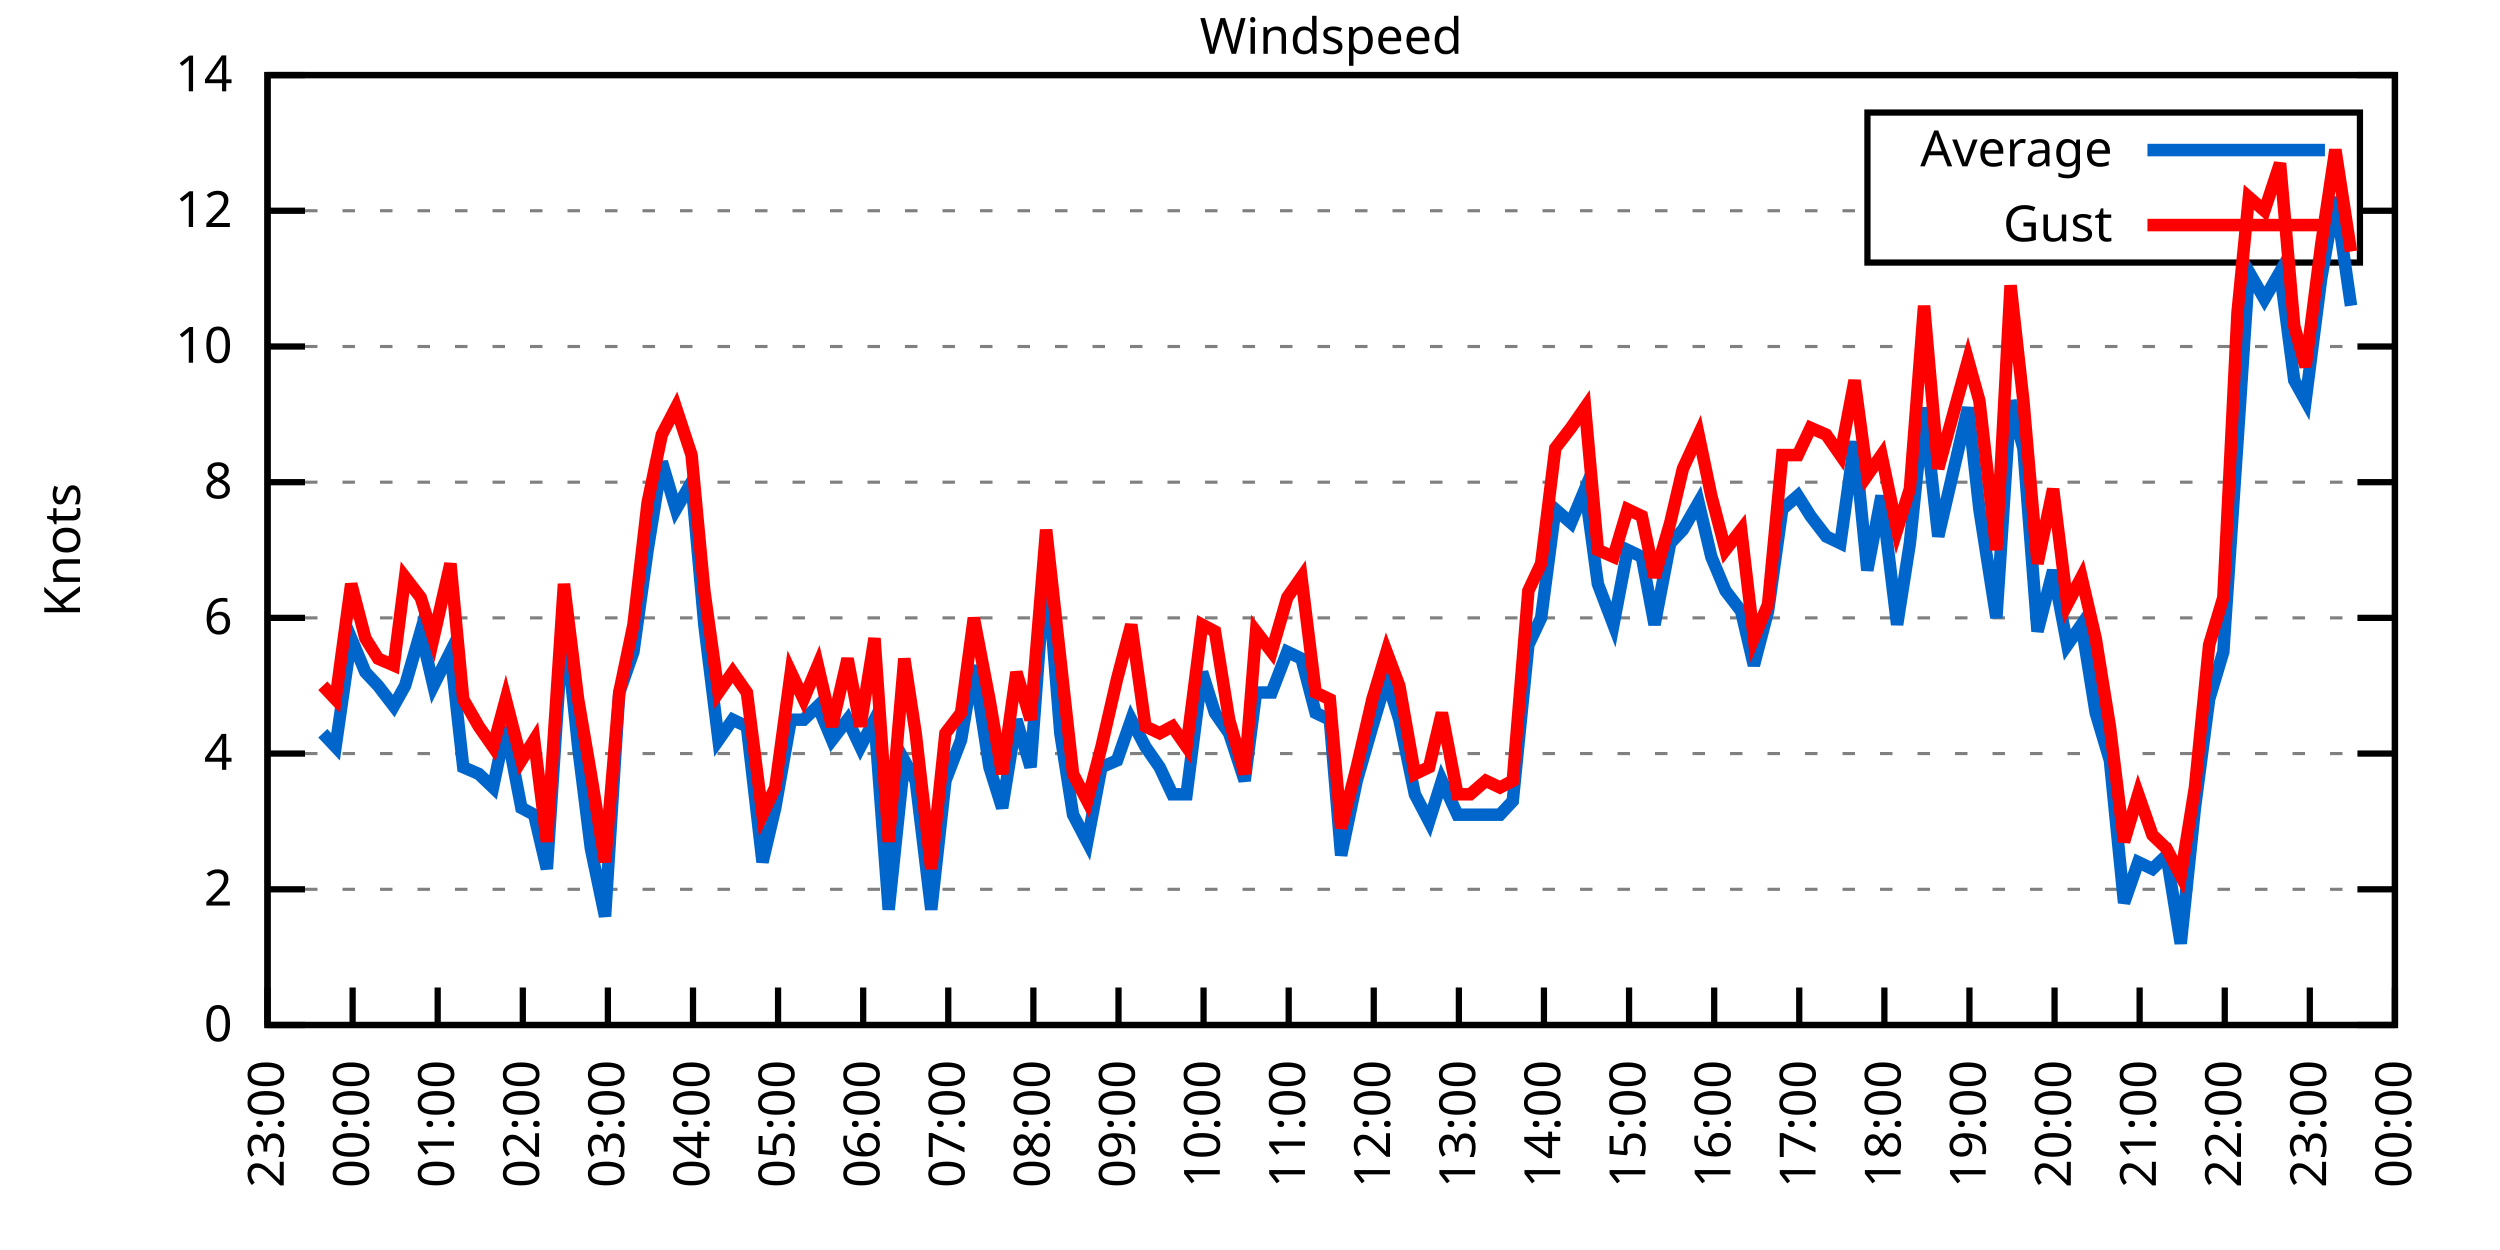
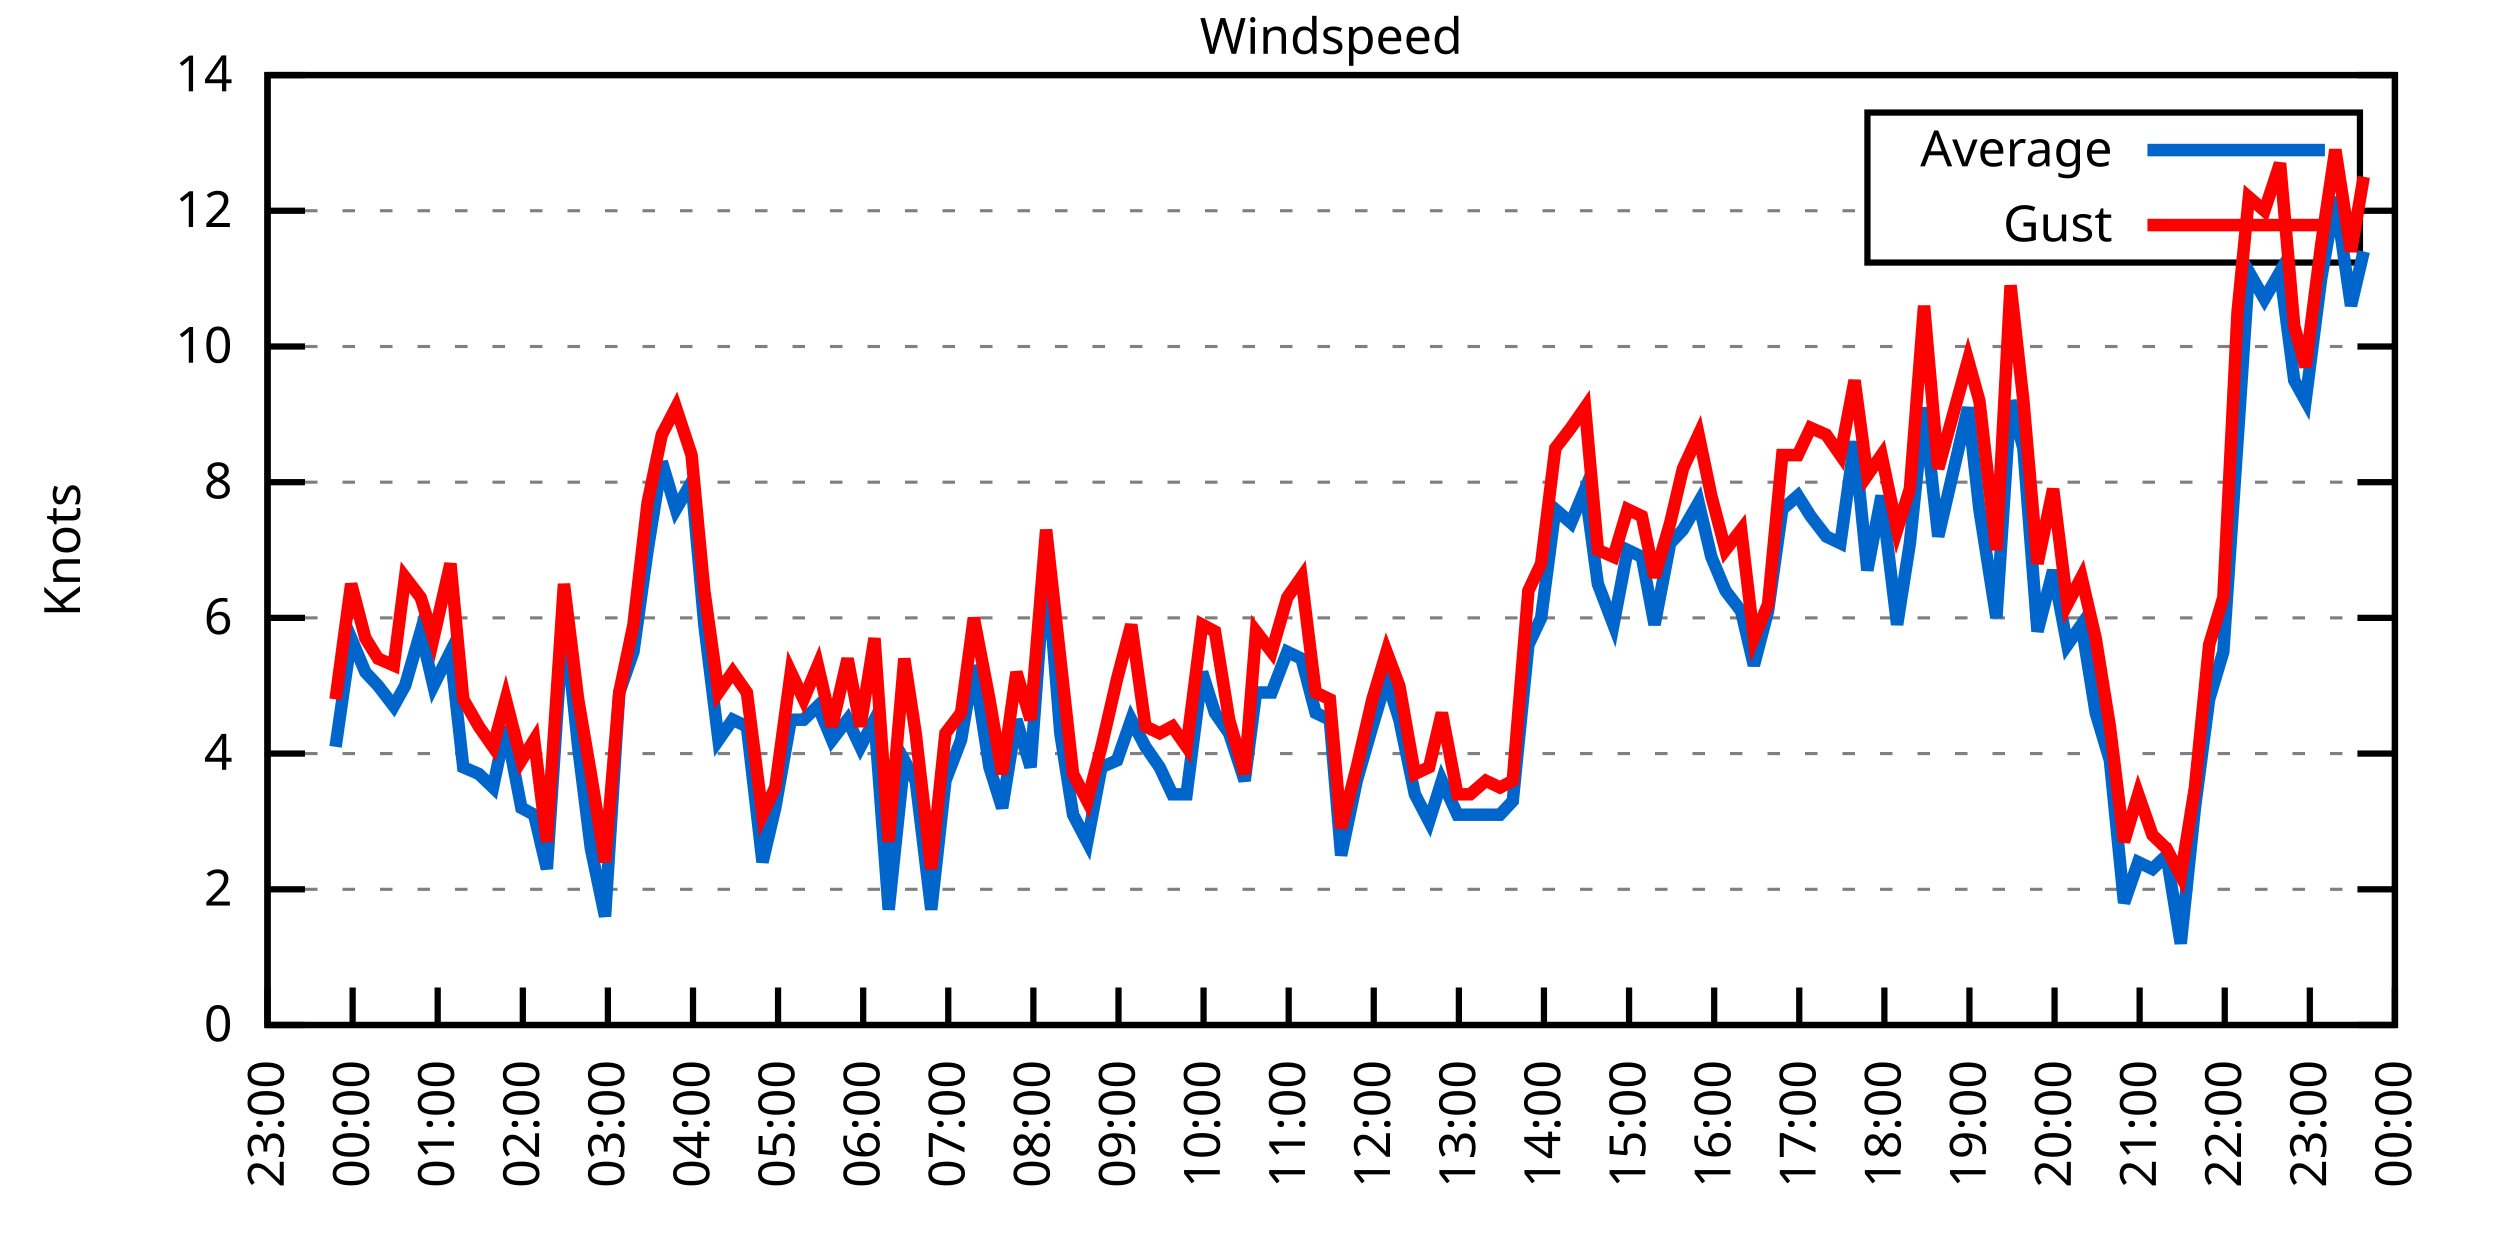
<svg xmlns="http://www.w3.org/2000/svg" xmlns:xlink="http://www.w3.org/1999/xlink" width="400" height="200" viewBox="0 0 400 200">
  <g id="gnuplot_canvas">
    <rect x="0" y="0" width="400" height="200" fill="none" />
    <defs>
      <circle id="gpDot" r="0.5" stroke-width="0.5" stroke="currentColor" />
      <path id="gpPt0" stroke-width="0.333" stroke="currentColor" d="M-1,0 h2 M0,-1 v2" />
      <path id="gpPt1" stroke-width="0.333" stroke="currentColor" d="M-1,-1 L1,1 M1,-1 L-1,1" />
      <path id="gpPt2" stroke-width="0.333" stroke="currentColor" d="M-1,0 L1,0 M0,-1 L0,1 M-1,-1 L1,1 M-1,1 L1,-1" />
      <rect id="gpPt3" stroke-width="0.333" stroke="currentColor" x="-1" y="-1" width="2" height="2" />
      <rect id="gpPt4" stroke-width="0.333" stroke="currentColor" fill="currentColor" x="-1" y="-1" width="2" height="2" />
      <circle id="gpPt5" stroke-width="0.333" stroke="currentColor" cx="0" cy="0" r="1" />
      <use xlink:href="#gpPt5" id="gpPt6" fill="currentColor" stroke="none" />
      <path id="gpPt7" stroke-width="0.333" stroke="currentColor" d="M0,-1.33 L-1.33,0.67 L1.33,0.67 z" />
      <use xlink:href="#gpPt7" id="gpPt8" fill="currentColor" stroke="none" />
      <use xlink:href="#gpPt7" id="gpPt9" stroke="currentColor" transform="rotate(180)" />
      <use xlink:href="#gpPt9" id="gpPt10" fill="currentColor" stroke="none" />
      <use xlink:href="#gpPt3" id="gpPt11" stroke="currentColor" transform="rotate(45)" />
      <use xlink:href="#gpPt11" id="gpPt12" fill="currentColor" stroke="none" />
      <path id="gpPt13" stroke-width="0.333" stroke="currentColor" d="M0,1.330 L1.265,0.411 L0.782,-1.067 L-0.782,-1.076 L-1.265,0.411 z" />
      <use xlink:href="#gpPt13" id="gpPt14" fill="currentColor" stroke="none" />
      <filter id="textbox" filterUnits="objectBoundingBox" x="0" y="0" height="1" width="1">
        <feFlood flood-color="white" flood-opacity="1" result="bgnd" />
        <feComposite in="SourceGraphic" in2="bgnd" operator="atop" />
      </filter>
      <filter id="greybox" filterUnits="objectBoundingBox" x="0" y="0" height="1" width="1">
        <feFlood flood-color="lightgrey" flood-opacity="1" result="grey" />
        <feComposite in="SourceGraphic" in2="grey" operator="atop" />
      </filter>
    </defs>
    <g fill="none" color="white" stroke="currentColor" stroke-width="1.00" stroke-linecap="butt" stroke-linejoin="miter">
</g>
    <g fill="none" color="black" stroke="currentColor" stroke-width="1.00" stroke-linecap="butt" stroke-linejoin="miter">
      <g stroke="none" shape-rendering="crispEdges">
        <polygon fill="rgb(255, 255, 255)" points="42.80,164.00 383.18,164.00 383.18,12.02 42.80,12.02 " />
      </g>
    </g>
    <g fill="none" color="black" stroke="currentColor" stroke-width="1.00" stroke-linecap="butt" stroke-linejoin="miter">
</g>
    <g fill="none" color="black" stroke="black" stroke-width="0.50" stroke-linecap="butt" stroke-linejoin="miter">
</g>
    <g fill="none" color="gray" stroke="currentColor" stroke-width="0.50" stroke-linecap="butt" stroke-linejoin="miter">
      <path stroke="gray" stroke-dasharray="2,4" class="gridline" d="M42.80,164.00 L383.19,164.00  " />
    </g>
    <g fill="none" color="gray" stroke="gray" stroke-width="1.00" stroke-linecap="butt" stroke-linejoin="miter">
</g>
    <g fill="none" color="black" stroke="currentColor" stroke-width="1.00" stroke-linecap="butt" stroke-linejoin="miter">
      <path stroke="black" d="M42.80,164.00 L48.80,164.00 M383.19,164.00 L377.19,164.00  " />
      <g transform="translate(37.20,166.60)" stroke="none" fill="black" font-family="Sans" font-size="8.00" text-anchor="end">
        <text>
          <tspan font-family="Sans"> 0</tspan>
        </text>
      </g>
    </g>
    <g fill="none" color="black" stroke="currentColor" stroke-width="1.00" stroke-linecap="butt" stroke-linejoin="miter">
</g>
    <g fill="none" color="black" stroke="black" stroke-width="0.50" stroke-linecap="butt" stroke-linejoin="miter">
</g>
    <g fill="none" color="gray" stroke="currentColor" stroke-width="0.50" stroke-linecap="butt" stroke-linejoin="miter">
      <path stroke="gray" stroke-dasharray="2,4" class="gridline" d="M42.80,142.29 L383.19,142.29  " />
    </g>
    <g fill="none" color="gray" stroke="gray" stroke-width="1.00" stroke-linecap="butt" stroke-linejoin="miter">
</g>
    <g fill="none" color="black" stroke="currentColor" stroke-width="1.00" stroke-linecap="butt" stroke-linejoin="miter">
      <path stroke="black" d="M42.80,142.29 L48.80,142.29 M383.19,142.29 L377.19,142.29  " />
      <g transform="translate(37.20,144.89)" stroke="none" fill="black" font-family="Sans" font-size="8.00" text-anchor="end">
        <text>
          <tspan font-family="Sans"> 2</tspan>
        </text>
      </g>
    </g>
    <g fill="none" color="black" stroke="currentColor" stroke-width="1.00" stroke-linecap="butt" stroke-linejoin="miter">
</g>
    <g fill="none" color="black" stroke="black" stroke-width="0.50" stroke-linecap="butt" stroke-linejoin="miter">
</g>
    <g fill="none" color="gray" stroke="currentColor" stroke-width="0.50" stroke-linecap="butt" stroke-linejoin="miter">
      <path stroke="gray" stroke-dasharray="2,4" class="gridline" d="M42.80,120.57 L383.19,120.57  " />
    </g>
    <g fill="none" color="gray" stroke="gray" stroke-width="1.00" stroke-linecap="butt" stroke-linejoin="miter">
</g>
    <g fill="none" color="black" stroke="currentColor" stroke-width="1.00" stroke-linecap="butt" stroke-linejoin="miter">
      <path stroke="black" d="M42.80,120.57 L48.80,120.57 M383.19,120.57 L377.19,120.57  " />
      <g transform="translate(37.20,123.17)" stroke="none" fill="black" font-family="Sans" font-size="8.00" text-anchor="end">
        <text>
          <tspan font-family="Sans"> 4</tspan>
        </text>
      </g>
    </g>
    <g fill="none" color="black" stroke="currentColor" stroke-width="1.00" stroke-linecap="butt" stroke-linejoin="miter">
</g>
    <g fill="none" color="black" stroke="black" stroke-width="0.50" stroke-linecap="butt" stroke-linejoin="miter">
</g>
    <g fill="none" color="gray" stroke="currentColor" stroke-width="0.50" stroke-linecap="butt" stroke-linejoin="miter">
      <path stroke="gray" stroke-dasharray="2,4" class="gridline" d="M42.80,98.86 L383.19,98.86  " />
    </g>
    <g fill="none" color="gray" stroke="gray" stroke-width="1.00" stroke-linecap="butt" stroke-linejoin="miter">
</g>
    <g fill="none" color="black" stroke="currentColor" stroke-width="1.00" stroke-linecap="butt" stroke-linejoin="miter">
      <path stroke="black" d="M42.80,98.86 L48.80,98.86 M383.19,98.86 L377.19,98.86  " />
      <g transform="translate(37.20,101.46)" stroke="none" fill="black" font-family="Sans" font-size="8.00" text-anchor="end">
        <text>
          <tspan font-family="Sans"> 6</tspan>
        </text>
      </g>
    </g>
    <g fill="none" color="black" stroke="currentColor" stroke-width="1.00" stroke-linecap="butt" stroke-linejoin="miter">
</g>
    <g fill="none" color="black" stroke="black" stroke-width="0.50" stroke-linecap="butt" stroke-linejoin="miter">
</g>
    <g fill="none" color="gray" stroke="currentColor" stroke-width="0.50" stroke-linecap="butt" stroke-linejoin="miter">
      <path stroke="gray" stroke-dasharray="2,4" class="gridline" d="M42.80,77.15 L383.19,77.15  " />
    </g>
    <g fill="none" color="gray" stroke="gray" stroke-width="1.00" stroke-linecap="butt" stroke-linejoin="miter">
</g>
    <g fill="none" color="black" stroke="currentColor" stroke-width="1.00" stroke-linecap="butt" stroke-linejoin="miter">
      <path stroke="black" d="M42.80,77.15 L48.80,77.15 M383.19,77.15 L377.19,77.15  " />
      <g transform="translate(37.20,79.75)" stroke="none" fill="black" font-family="Sans" font-size="8.00" text-anchor="end">
        <text>
          <tspan font-family="Sans"> 8</tspan>
        </text>
      </g>
    </g>
    <g fill="none" color="black" stroke="currentColor" stroke-width="1.00" stroke-linecap="butt" stroke-linejoin="miter">
</g>
    <g fill="none" color="black" stroke="black" stroke-width="0.50" stroke-linecap="butt" stroke-linejoin="miter">
</g>
    <g fill="none" color="gray" stroke="currentColor" stroke-width="0.50" stroke-linecap="butt" stroke-linejoin="miter">
      <path stroke="gray" stroke-dasharray="2,4" class="gridline" d="M42.80,55.44 L383.19,55.44  " />
    </g>
    <g fill="none" color="gray" stroke="gray" stroke-width="1.00" stroke-linecap="butt" stroke-linejoin="miter">
</g>
    <g fill="none" color="black" stroke="currentColor" stroke-width="1.00" stroke-linecap="butt" stroke-linejoin="miter">
      <path stroke="black" d="M42.80,55.44 L48.80,55.44 M383.19,55.44 L377.19,55.44  " />
      <g transform="translate(37.20,58.04)" stroke="none" fill="black" font-family="Sans" font-size="8.00" text-anchor="end">
        <text>
          <tspan font-family="Sans"> 10</tspan>
        </text>
      </g>
    </g>
    <g fill="none" color="black" stroke="currentColor" stroke-width="1.00" stroke-linecap="butt" stroke-linejoin="miter">
</g>
    <g fill="none" color="black" stroke="black" stroke-width="0.50" stroke-linecap="butt" stroke-linejoin="miter">
</g>
    <g fill="none" color="gray" stroke="currentColor" stroke-width="0.50" stroke-linecap="butt" stroke-linejoin="miter">
      <path stroke="gray" stroke-dasharray="2,4" class="gridline" d="M42.80,33.72 L298.79,33.72 M377.59,33.72 L383.19,33.72  " />
    </g>
    <g fill="none" color="gray" stroke="gray" stroke-width="1.00" stroke-linecap="butt" stroke-linejoin="miter">
</g>
    <g fill="none" color="black" stroke="currentColor" stroke-width="1.00" stroke-linecap="butt" stroke-linejoin="miter">
      <path stroke="black" d="M42.80,33.72 L48.80,33.72 M383.19,33.72 L377.19,33.72  " />
      <g transform="translate(37.20,36.32)" stroke="none" fill="black" font-family="Sans" font-size="8.00" text-anchor="end">
        <text>
          <tspan font-family="Sans"> 12</tspan>
        </text>
      </g>
    </g>
    <g fill="none" color="black" stroke="currentColor" stroke-width="1.00" stroke-linecap="butt" stroke-linejoin="miter">
</g>
    <g fill="none" color="black" stroke="black" stroke-width="0.50" stroke-linecap="butt" stroke-linejoin="miter">
</g>
    <g fill="none" color="gray" stroke="currentColor" stroke-width="0.50" stroke-linecap="butt" stroke-linejoin="miter">
      <path stroke="gray" stroke-dasharray="2,4" class="gridline" d="M42.80,12.01 L383.19,12.01  " />
    </g>
    <g fill="none" color="gray" stroke="gray" stroke-width="1.00" stroke-linecap="butt" stroke-linejoin="miter">
</g>
    <g fill="none" color="black" stroke="currentColor" stroke-width="1.00" stroke-linecap="butt" stroke-linejoin="miter">
      <path stroke="black" d="M42.80,12.01 L48.80,12.01 M383.19,12.01 L377.19,12.01  " />
      <g transform="translate(37.20,14.61)" stroke="none" fill="black" font-family="Sans" font-size="8.00" text-anchor="end">
        <text>
          <tspan font-family="Sans"> 14</tspan>
        </text>
      </g>
    </g>
    <g fill="none" color="black" stroke="currentColor" stroke-width="1.00" stroke-linecap="butt" stroke-linejoin="miter">
      <path stroke="black" d="M42.80,164.00 L42.80,158.00  " />
      <g transform="translate(45.40,169.60) rotate(270.00)" stroke="none" fill="black" font-family="Sans" font-size="8.00" text-anchor="end">
        <text>
          <tspan font-family="Sans">23:00</tspan>
        </text>
      </g>
    </g>
    <g fill="none" color="black" stroke="currentColor" stroke-width="1.00" stroke-linecap="butt" stroke-linejoin="miter">
      <path stroke="black" d="M56.42,164.00 L56.42,158.00  " />
      <g transform="translate(59.02,169.60) rotate(270.00)" stroke="none" fill="black" font-family="Sans" font-size="8.00" text-anchor="end">
        <text>
          <tspan font-family="Sans">00:00</tspan>
        </text>
      </g>
    </g>
    <g fill="none" color="black" stroke="currentColor" stroke-width="1.00" stroke-linecap="butt" stroke-linejoin="miter">
      <path stroke="black" d="M70.03,164.00 L70.03,158.00  " />
      <g transform="translate(72.63,169.60) rotate(270.00)" stroke="none" fill="black" font-family="Sans" font-size="8.00" text-anchor="end">
        <text>
          <tspan font-family="Sans">01:00</tspan>
        </text>
      </g>
    </g>
    <g fill="none" color="black" stroke="currentColor" stroke-width="1.00" stroke-linecap="butt" stroke-linejoin="miter">
      <path stroke="black" d="M83.65,164.00 L83.65,158.00  " />
      <g transform="translate(86.25,169.60) rotate(270.00)" stroke="none" fill="black" font-family="Sans" font-size="8.00" text-anchor="end">
        <text>
          <tspan font-family="Sans">02:00</tspan>
        </text>
      </g>
    </g>
    <g fill="none" color="black" stroke="currentColor" stroke-width="1.00" stroke-linecap="butt" stroke-linejoin="miter">
      <path stroke="black" d="M97.26,164.00 L97.26,158.00  " />
      <g transform="translate(99.86,169.60) rotate(270.00)" stroke="none" fill="black" font-family="Sans" font-size="8.00" text-anchor="end">
        <text>
          <tspan font-family="Sans">03:00</tspan>
        </text>
      </g>
    </g>
    <g fill="none" color="black" stroke="currentColor" stroke-width="1.00" stroke-linecap="butt" stroke-linejoin="miter">
      <path stroke="black" d="M110.88,164.00 L110.88,158.00  " />
      <g transform="translate(113.48,169.60) rotate(270.00)" stroke="none" fill="black" font-family="Sans" font-size="8.00" text-anchor="end">
        <text>
          <tspan font-family="Sans">04:00</tspan>
        </text>
      </g>
    </g>
    <g fill="none" color="black" stroke="currentColor" stroke-width="1.00" stroke-linecap="butt" stroke-linejoin="miter">
      <path stroke="black" d="M124.49,164.00 L124.49,158.00  " />
      <g transform="translate(127.09,169.60) rotate(270.00)" stroke="none" fill="black" font-family="Sans" font-size="8.00" text-anchor="end">
        <text>
          <tspan font-family="Sans">05:00</tspan>
        </text>
      </g>
    </g>
    <g fill="none" color="black" stroke="currentColor" stroke-width="1.00" stroke-linecap="butt" stroke-linejoin="miter">
      <path stroke="black" d="M138.11,164.00 L138.11,158.00  " />
      <g transform="translate(140.71,169.60) rotate(270.00)" stroke="none" fill="black" font-family="Sans" font-size="8.00" text-anchor="end">
        <text>
          <tspan font-family="Sans">06:00</tspan>
        </text>
      </g>
    </g>
    <g fill="none" color="black" stroke="currentColor" stroke-width="1.00" stroke-linecap="butt" stroke-linejoin="miter">
      <path stroke="black" d="M151.72,164.00 L151.72,158.00  " />
      <g transform="translate(154.32,169.60) rotate(270.00)" stroke="none" fill="black" font-family="Sans" font-size="8.00" text-anchor="end">
        <text>
          <tspan font-family="Sans">07:00</tspan>
        </text>
      </g>
    </g>
    <g fill="none" color="black" stroke="currentColor" stroke-width="1.00" stroke-linecap="butt" stroke-linejoin="miter">
      <path stroke="black" d="M165.34,164.00 L165.34,158.00  " />
      <g transform="translate(167.94,169.60) rotate(270.00)" stroke="none" fill="black" font-family="Sans" font-size="8.00" text-anchor="end">
        <text>
          <tspan font-family="Sans">08:00</tspan>
        </text>
      </g>
    </g>
    <g fill="none" color="black" stroke="currentColor" stroke-width="1.00" stroke-linecap="butt" stroke-linejoin="miter">
      <path stroke="black" d="M178.96,164.00 L178.96,158.00  " />
      <g transform="translate(181.56,169.60) rotate(270.00)" stroke="none" fill="black" font-family="Sans" font-size="8.00" text-anchor="end">
        <text>
          <tspan font-family="Sans">09:00</tspan>
        </text>
      </g>
    </g>
    <g fill="none" color="black" stroke="currentColor" stroke-width="1.00" stroke-linecap="butt" stroke-linejoin="miter">
      <path stroke="black" d="M192.57,164.00 L192.57,158.00  " />
      <g transform="translate(195.17,169.60) rotate(270.00)" stroke="none" fill="black" font-family="Sans" font-size="8.00" text-anchor="end">
        <text>
          <tspan font-family="Sans">10:00</tspan>
        </text>
      </g>
    </g>
    <g fill="none" color="black" stroke="currentColor" stroke-width="1.00" stroke-linecap="butt" stroke-linejoin="miter">
      <path stroke="black" d="M206.19,164.00 L206.19,158.00  " />
      <g transform="translate(208.79,169.60) rotate(270.00)" stroke="none" fill="black" font-family="Sans" font-size="8.00" text-anchor="end">
        <text>
          <tspan font-family="Sans">11:00</tspan>
        </text>
      </g>
    </g>
    <g fill="none" color="black" stroke="currentColor" stroke-width="1.00" stroke-linecap="butt" stroke-linejoin="miter">
      <path stroke="black" d="M219.80,164.00 L219.80,158.00  " />
      <g transform="translate(222.40,169.60) rotate(270.00)" stroke="none" fill="black" font-family="Sans" font-size="8.00" text-anchor="end">
        <text>
          <tspan font-family="Sans">12:00</tspan>
        </text>
      </g>
    </g>
    <g fill="none" color="black" stroke="currentColor" stroke-width="1.00" stroke-linecap="butt" stroke-linejoin="miter">
      <path stroke="black" d="M233.42,164.00 L233.42,158.00  " />
      <g transform="translate(236.02,169.60) rotate(270.00)" stroke="none" fill="black" font-family="Sans" font-size="8.00" text-anchor="end">
        <text>
          <tspan font-family="Sans">13:00</tspan>
        </text>
      </g>
    </g>
    <g fill="none" color="black" stroke="currentColor" stroke-width="1.00" stroke-linecap="butt" stroke-linejoin="miter">
      <path stroke="black" d="M247.03,164.00 L247.03,158.00  " />
      <g transform="translate(249.63,169.60) rotate(270.00)" stroke="none" fill="black" font-family="Sans" font-size="8.00" text-anchor="end">
        <text>
          <tspan font-family="Sans">14:00</tspan>
        </text>
      </g>
    </g>
    <g fill="none" color="black" stroke="currentColor" stroke-width="1.00" stroke-linecap="butt" stroke-linejoin="miter">
      <path stroke="black" d="M260.65,164.00 L260.65,158.00  " />
      <g transform="translate(263.25,169.60) rotate(270.00)" stroke="none" fill="black" font-family="Sans" font-size="8.00" text-anchor="end">
        <text>
          <tspan font-family="Sans">15:00</tspan>
        </text>
      </g>
    </g>
    <g fill="none" color="black" stroke="currentColor" stroke-width="1.00" stroke-linecap="butt" stroke-linejoin="miter">
      <path stroke="black" d="M274.27,164.00 L274.27,158.00  " />
      <g transform="translate(276.87,169.60) rotate(270.00)" stroke="none" fill="black" font-family="Sans" font-size="8.00" text-anchor="end">
        <text>
          <tspan font-family="Sans">16:00</tspan>
        </text>
      </g>
    </g>
    <g fill="none" color="black" stroke="currentColor" stroke-width="1.00" stroke-linecap="butt" stroke-linejoin="miter">
      <path stroke="black" d="M287.88,164.00 L287.88,158.00  " />
      <g transform="translate(290.48,169.60) rotate(270.00)" stroke="none" fill="black" font-family="Sans" font-size="8.00" text-anchor="end">
        <text>
          <tspan font-family="Sans">17:00</tspan>
        </text>
      </g>
    </g>
    <g fill="none" color="black" stroke="currentColor" stroke-width="1.00" stroke-linecap="butt" stroke-linejoin="miter">
      <path stroke="black" d="M301.50,164.00 L301.50,158.00  " />
      <g transform="translate(304.10,169.60) rotate(270.00)" stroke="none" fill="black" font-family="Sans" font-size="8.00" text-anchor="end">
        <text>
          <tspan font-family="Sans">18:00</tspan>
        </text>
      </g>
    </g>
    <g fill="none" color="black" stroke="currentColor" stroke-width="1.00" stroke-linecap="butt" stroke-linejoin="miter">
      <path stroke="black" d="M315.11,164.00 L315.11,158.00  " />
      <g transform="translate(317.71,169.60) rotate(270.00)" stroke="none" fill="black" font-family="Sans" font-size="8.00" text-anchor="end">
        <text>
          <tspan font-family="Sans">19:00</tspan>
        </text>
      </g>
    </g>
    <g fill="none" color="black" stroke="currentColor" stroke-width="1.00" stroke-linecap="butt" stroke-linejoin="miter">
      <path stroke="black" d="M328.73,164.00 L328.73,158.00  " />
      <g transform="translate(331.33,169.60) rotate(270.00)" stroke="none" fill="black" font-family="Sans" font-size="8.00" text-anchor="end">
        <text>
          <tspan font-family="Sans">20:00</tspan>
        </text>
      </g>
    </g>
    <g fill="none" color="black" stroke="currentColor" stroke-width="1.00" stroke-linecap="butt" stroke-linejoin="miter">
      <path stroke="black" d="M342.34,164.00 L342.34,158.00  " />
      <g transform="translate(344.94,169.60) rotate(270.00)" stroke="none" fill="black" font-family="Sans" font-size="8.00" text-anchor="end">
        <text>
          <tspan font-family="Sans">21:00</tspan>
        </text>
      </g>
    </g>
    <g fill="none" color="black" stroke="currentColor" stroke-width="1.00" stroke-linecap="butt" stroke-linejoin="miter">
      <path stroke="black" d="M355.96,164.00 L355.96,158.00  " />
      <g transform="translate(358.56,169.60) rotate(270.00)" stroke="none" fill="black" font-family="Sans" font-size="8.00" text-anchor="end">
        <text>
          <tspan font-family="Sans">22:00</tspan>
        </text>
      </g>
    </g>
    <g fill="none" color="black" stroke="currentColor" stroke-width="1.00" stroke-linecap="butt" stroke-linejoin="miter">
      <path stroke="black" d="M369.57,164.00 L369.57,158.00  " />
      <g transform="translate(372.17,169.60) rotate(270.00)" stroke="none" fill="black" font-family="Sans" font-size="8.00" text-anchor="end">
        <text>
          <tspan font-family="Sans">23:00</tspan>
        </text>
      </g>
    </g>
    <g fill="none" color="black" stroke="currentColor" stroke-width="1.00" stroke-linecap="butt" stroke-linejoin="miter">
      <path stroke="black" d="M383.19,164.00 L383.19,158.00  " />
      <g transform="translate(385.79,169.60) rotate(270.00)" stroke="none" fill="black" font-family="Sans" font-size="8.00" text-anchor="end">
        <text>
          <tspan font-family="Sans">00:00</tspan>
        </text>
      </g>
    </g>
    <g fill="none" color="black" stroke="currentColor" stroke-width="1.00" stroke-linecap="butt" stroke-linejoin="miter">
</g>
    <g fill="none" color="black" stroke="currentColor" stroke-width="1.00" stroke-linecap="butt" stroke-linejoin="miter">
      <path stroke="black" d="M42.80,12.01 L42.80,164.00 L383.19,164.00 L383.19,12.01 L42.80,12.01 Z  " />
    </g>
    <g fill="none" color="black" stroke="currentColor" stroke-width="1.00" stroke-linecap="butt" stroke-linejoin="miter">
</g>
    <g fill="none" color="black" stroke="currentColor" stroke-width="1.00" stroke-linecap="butt" stroke-linejoin="miter">
      <path stroke="black" d="M298.79,42.01 L298.79,18.01 L377.59,18.01 L377.59,42.01 L298.79,42.01 Z  " />
    </g>
    <g id="Windspeed_plot_1">
      <g fill="none" color="white" stroke="black" stroke-width="2.00" stroke-linecap="butt" stroke-linejoin="miter">
</g>
      <g fill="none" color="black" stroke="currentColor" stroke-width="2.00" stroke-linecap="butt" stroke-linejoin="miter">
        <g transform="translate(337.99,26.61)" stroke="none" fill="black" font-family="Sans" font-size="8.00" text-anchor="end">
          <text>
            <tspan font-family="Sans">Average</tspan>
          </text>
        </g>
      </g>
      <g fill="none" color="black" stroke="currentColor" stroke-width="2.00" stroke-linecap="butt" stroke-linejoin="miter">
-         <path stroke="rgb(  0, 102, 204)" d="M343.59,24.01 L371.99,24.01 M51.65,117.32 L53.69,119.49 L56.19,102.12 L58.46,107.55 L60.50,109.72 L63.00,112.97   L64.81,109.72 L67.31,101.03 L69.35,109.72 L72.07,104.29 L74.12,122.75 L76.61,123.83 L78.88,126.00 L80.92,116.23   L83.42,129.26 L85.46,130.35 L87.50,139.03 L90.23,97.78 L92.50,119.49 L94.54,135.77 L96.81,146.63 L99.08,110.80   L101.35,104.29 L103.62,88.00 L105.89,73.89 L108.15,81.49 L110.65,77.15 L112.69,99.95 L114.96,118.40 L117.23,115.15   L119.50,116.23 L122.00,137.94 L124.04,129.26 L126.54,115.15 L128.58,115.15 L130.85,112.97 L133.12,118.40 L135.61,115.15   L137.66,119.49 L139.92,115.15 L142.19,145.54 L144.69,121.66 L146.51,124.92 L149.00,145.54 L151.27,124.92 L153.77,118.40   L155.81,106.46 L158.31,122.75 L160.35,129.26 L162.62,115.15 L164.89,122.75 L167.38,89.09 L169.65,117.32 L171.69,130.35   L173.96,134.69 L176.23,122.75 L178.73,121.66 L181.00,115.15 L183.27,119.49 L185.54,122.75 L187.58,127.09 L189.85,127.09   L192.34,107.55 L194.39,114.06 L196.66,117.32 L199.15,124.92 L200.97,110.80 L203.46,110.80 L205.96,104.29 L208.23,105.38   L210.50,114.06 L212.77,115.15 L214.58,136.86 L217.08,124.92 L219.58,116.23 L221.85,108.63 L223.89,115.15 L226.38,127.09   L228.65,131.43 L230.70,124.92 L233.19,130.35 L235.23,130.35 L237.73,130.35 L240.00,130.35 L242.04,128.17 L244.54,103.20   L246.58,98.86 L248.85,81.49 L251.35,83.66 L253.61,78.23 L255.66,93.43 L258.15,99.95 L260.42,88.00 L262.69,89.09   L264.73,99.95 L267.23,86.92 L269.27,84.75 L271.77,80.41 L273.81,89.09 L276.08,94.52 L278.58,97.78 L280.62,106.46   L282.89,97.78 L285.16,81.49 L287.65,79.32 L289.70,82.58 L292.19,85.83 L294.46,86.92 L296.73,70.63 L298.77,91.26   L301.04,79.32 L303.54,99.95 L305.58,86.92 L307.85,65.21 L310.12,85.83 L314.89,65.21 L316.70,81.49 L319.42,98.86   L321.69,64.12 L323.74,71.72 L326.00,101.03 L328.50,91.26 L330.77,103.20 L333.04,99.95 L335.31,114.06 L337.58,121.66   L339.85,144.46 L342.12,137.94 L344.39,139.03 L346.65,136.86 L348.92,150.97 L351.19,129.26 L353.46,111.89 L355.73,104.29   L358.00,70.63 L359.82,43.49 L362.31,47.84 L364.81,43.49 L367.08,60.86 L368.89,64.12 L371.39,44.58 L373.66,31.55   L376.16,48.92  " />
+         <path stroke="rgb(  0, 102, 204)" d="M343.59,24.01 L371.99,24.01 M53.69,119.49 L56.19,102.12 L58.46,107.55 L60.50,109.72 L63.00,112.97 L64.81,109.72   L67.31,101.03 L69.35,109.72 L72.07,104.29 L74.12,122.75 L76.61,123.83 L78.88,126.00 L80.92,116.23 L83.42,129.26   L85.46,130.35 L87.50,139.03 L90.23,97.78 L92.50,119.49 L94.54,135.77 L96.81,146.63 L99.08,110.80 L101.35,104.29   L103.62,88.00 L105.89,73.89 L108.15,81.49 L110.65,77.15 L112.69,99.95 L114.96,118.40 L117.23,115.15 L119.50,116.23   L122.00,137.94 L124.04,129.26 L126.54,115.15 L128.58,115.15 L130.85,112.97 L133.12,118.40 L135.61,115.15 L137.66,119.49   L139.92,115.15 L142.19,145.54 L144.69,121.66 L146.51,124.92 L149.00,145.54 L151.27,124.92 L153.77,118.40 L155.81,106.46   L158.31,122.75 L160.35,129.26 L162.62,115.15 L164.89,122.75 L167.38,89.09 L169.65,117.32 L171.69,130.35 L173.96,134.69   L176.23,122.75 L178.73,121.66 L181.00,115.15 L183.27,119.49 L185.54,122.75 L187.58,127.09 L189.85,127.09 L192.34,107.55   L194.39,114.06 L196.66,117.32 L199.15,124.92 L200.97,110.80 L203.46,110.80 L205.96,104.29 L208.23,105.38 L210.50,114.06   L212.77,115.15 L214.58,136.86 L217.08,124.92 L219.58,116.23 L221.85,108.63 L223.89,115.15 L226.38,127.09 L228.65,131.43   L230.70,124.92 L233.19,130.35 L235.23,130.35 L237.73,130.35 L240.00,130.35 L242.04,128.17 L244.54,103.20 L246.58,98.86   L248.85,81.49 L251.35,83.66 L253.61,78.23 L255.66,93.43 L258.15,99.95 L260.42,88.00 L262.69,89.09 L264.73,99.95   L267.23,86.92 L269.27,84.75 L271.77,80.41 L273.81,89.09 L276.08,94.52 L278.58,97.78 L280.62,106.46 L282.89,97.78   L285.16,81.49 L287.65,79.32 L289.70,82.58 L292.19,85.83 L294.46,86.92 L296.73,70.63 L298.77,91.26 L301.04,79.32   L303.54,99.95 L305.58,86.92 L307.85,65.21 L310.12,85.83 L314.89,65.21 L316.70,81.49 L319.42,98.86 L321.69,64.12   L323.74,71.72 L326.00,101.03 L328.50,91.26 L330.77,103.20 L333.04,99.95 L335.31,114.06 L337.58,121.66 L339.85,144.46   L342.12,137.94 L344.39,139.03 L346.65,136.86 L348.92,150.97 L351.19,129.26 L353.46,111.89 L355.73,104.29 L358.00,70.63   L359.82,43.49 L362.31,47.84 L364.81,43.49 L367.08,60.86 L368.89,64.12 L371.39,44.58 L373.66,31.55 L376.16,48.92   L378.20,40.24  " />
      </g>
    </g>
    <g id="Windspeed_plot_2">
      <g fill="none" color="black" stroke="currentColor" stroke-width="2.00" stroke-linecap="butt" stroke-linejoin="miter">
        <g transform="translate(337.99,38.61)" stroke="none" fill="black" font-family="Sans" font-size="8.00" text-anchor="end">
          <text>
            <tspan font-family="Sans">Gust</tspan>
          </text>
        </g>
      </g>
      <g fill="none" color="black" stroke="currentColor" stroke-width="2.00" stroke-linecap="butt" stroke-linejoin="miter">
-         <path stroke="rgb(255,   0,   0)" d="M343.59,36.01 L371.99,36.01 M51.65,109.72 L53.69,111.89 L56.19,93.43 L58.46,102.12 L60.50,105.38 L63.00,106.46   L64.81,92.35 L67.31,95.60 L69.35,102.12 L72.07,90.18 L74.12,111.89 L76.61,116.23 L78.88,119.49 L80.92,111.89   L83.42,121.66 L85.46,118.40 L87.50,134.69 L90.23,93.43 L92.50,111.89 L94.54,123.83 L96.81,137.94 L99.08,110.80   L101.35,99.95 L103.62,80.41 L105.89,69.55 L108.15,65.21 L110.65,72.81 L112.69,94.52 L114.96,110.80 L117.23,107.55   L119.50,110.80 L122.00,130.35 L124.04,126.00 L126.54,107.55 L128.58,111.89 L130.85,106.46 L133.12,116.23 L135.61,105.38   L137.66,116.23 L139.92,102.12 L142.19,134.69 L144.69,105.38 L146.51,117.32 L149.00,139.03 L151.27,117.32 L153.77,114.06   L155.81,98.86 L158.31,111.89 L160.35,123.83 L162.62,107.55 L164.89,115.15 L167.38,84.75 L169.65,105.38 L171.69,123.83   L173.96,128.17 L176.23,119.49 L178.73,108.63 L181.00,99.95 L183.27,116.23 L185.54,117.32 L187.58,116.23 L189.85,119.49   L192.34,99.95 L194.39,101.03 L196.66,115.15 L199.15,123.83 L200.97,101.03 L203.46,104.29 L205.96,95.60 L208.23,92.35   L210.50,110.80 L212.77,111.89 L214.58,132.52 L217.08,122.75 L219.58,111.89 L221.85,104.29 L223.89,109.72 L226.38,123.83   L228.65,122.75 L230.70,114.06 L233.19,127.09 L235.23,127.09 L237.73,124.92 L240.00,126.00 L242.04,124.92 L244.54,94.52   L246.58,90.18 L248.85,71.72 L251.35,68.46 L253.61,65.21 L255.66,88.00 L258.15,89.09 L260.42,81.49 L262.69,82.58   L264.73,92.35 L267.23,83.66 L269.27,74.98 L271.77,69.55 L273.81,79.32 L276.08,88.00 L278.58,84.75 L280.62,102.12   L282.89,96.69 L285.16,72.81 L287.65,72.81 L289.70,68.46 L292.19,69.55 L294.46,72.81 L296.73,60.86 L298.77,76.06   L301.04,72.81 L303.54,84.75 L305.58,78.23 L307.85,48.92 L310.12,74.98 L314.89,57.61 L316.70,64.12 L319.42,88.00   L321.69,45.66 L323.74,64.12 L326.00,90.18 L328.50,78.23 L330.77,96.69 L333.04,92.35 L335.31,102.12 L337.58,116.23   L339.85,134.69 L342.12,127.09 L344.39,133.60 L346.65,135.77 L348.92,140.12 L351.19,126.00 L353.46,103.20 L355.73,95.60   L358.00,50.01 L359.82,31.55 L362.31,33.72 L364.81,26.12 L367.08,52.18 L368.89,58.69 L371.39,39.15 L373.66,23.95   L376.16,40.24  " />
+         <path stroke="rgb(255,   0,   0)" d="M343.59,36.01 L371.99,36.01 M53.69,111.89 L56.19,93.43 L58.46,102.12 L60.50,105.38 L63.00,106.46 L64.81,92.35   L67.31,95.60 L69.35,102.12 L72.07,90.18 L74.12,111.89 L76.61,116.23 L78.88,119.49 L80.92,111.89 L83.42,121.66   L85.46,118.40 L87.50,134.69 L90.23,93.43 L92.50,111.89 L94.54,123.83 L96.81,137.94 L99.08,110.80 L101.35,99.95   L103.62,80.41 L105.89,69.55 L108.15,65.21 L110.65,72.81 L112.69,94.52 L114.96,110.80 L117.23,107.55 L119.50,110.80   L122.00,130.35 L124.04,126.00 L126.54,107.55 L128.58,111.89 L130.85,106.46 L133.12,116.23 L135.61,105.38 L137.66,116.23   L139.92,102.12 L142.19,134.69 L144.69,105.38 L146.51,117.32 L149.00,139.03 L151.27,117.32 L153.77,114.06 L155.81,98.86   L158.31,111.89 L160.35,123.83 L162.62,107.55 L164.89,115.15 L167.38,84.75 L169.65,105.38 L171.69,123.83 L173.96,128.17   L176.23,119.49 L178.73,108.63 L181.00,99.95 L183.27,116.23 L185.54,117.32 L187.58,116.23 L189.85,119.49 L192.34,99.95   L194.39,101.03 L196.66,115.15 L199.15,123.83 L200.97,101.03 L203.46,104.29 L205.96,95.60 L208.23,92.35 L210.50,110.80   L212.77,111.89 L214.58,132.52 L217.08,122.75 L219.58,111.89 L221.85,104.29 L223.89,109.72 L226.38,123.83 L228.65,122.75   L230.70,114.06 L233.19,127.09 L235.23,127.09 L237.73,124.92 L240.00,126.00 L242.04,124.92 L244.54,94.52 L246.58,90.18   L248.85,71.72 L251.35,68.46 L253.61,65.21 L255.66,88.00 L258.15,89.09 L260.42,81.49 L262.69,82.58 L264.73,92.35   L267.23,83.66 L269.27,74.98 L271.77,69.55 L273.81,79.32 L276.08,88.00 L278.58,84.75 L280.62,102.12 L282.89,96.69   L285.16,72.81 L287.65,72.81 L289.70,68.46 L292.19,69.55 L294.46,72.81 L296.73,60.86 L298.77,76.06 L301.04,72.81   L303.54,84.75 L305.58,78.23 L307.85,48.92 L310.12,74.98 L314.89,57.61 L316.70,64.12 L319.42,88.00 L321.69,45.66   L323.74,64.12 L326.00,90.18 L328.50,78.23 L330.77,96.69 L333.04,92.35 L335.31,102.12 L337.58,116.23 L339.85,134.69   L342.12,127.09 L344.39,133.60 L346.65,135.77 L348.92,140.12 L351.19,126.00 L353.46,103.20 L355.73,95.60 L358.00,50.01   L359.82,31.55 L362.31,33.72 L364.81,26.12 L367.08,52.18 L368.89,58.69 L371.39,39.15 L373.66,23.95 L376.16,40.24   L378.20,28.29  " />
      </g>
    </g>
    <g fill="none" color="black" stroke="currentColor" stroke-width="2.00" stroke-linecap="butt" stroke-linejoin="miter">
</g>
    <g fill="none" color="black" stroke="black" stroke-width="1.00" stroke-linecap="butt" stroke-linejoin="miter">
</g>
    <g fill="none" color="black" stroke="currentColor" stroke-width="1.00" stroke-linecap="butt" stroke-linejoin="miter">
      <path stroke="black" d="M42.80,12.01 L42.80,164.00 L383.19,164.00 L383.19,12.01 L42.80,12.01 Z  " />
      <g transform="translate(12.80,88.01) rotate(270.00)" stroke="none" fill="black" font-family="Sans" font-size="8.00" text-anchor="middle">
        <text>
          <tspan font-family="Sans">Knots</tspan>
        </text>
      </g>
    </g>
    <g fill="none" color="black" stroke="currentColor" stroke-width="1.00" stroke-linecap="butt" stroke-linejoin="miter">
</g>
    <g fill="none" color="black" stroke="currentColor" stroke-width="1.00" stroke-linecap="butt" stroke-linejoin="miter">
      <g transform="translate(212.99,8.61)" stroke="none" fill="black" font-family="Sans" font-size="8.00" text-anchor="middle">
        <text>
          <tspan font-family="Sans">Windspeed</tspan>
        </text>
      </g>
    </g>
    <g fill="none" color="black" stroke="currentColor" stroke-width="1.00" stroke-linecap="butt" stroke-linejoin="miter">
</g>
  </g>
</svg>
